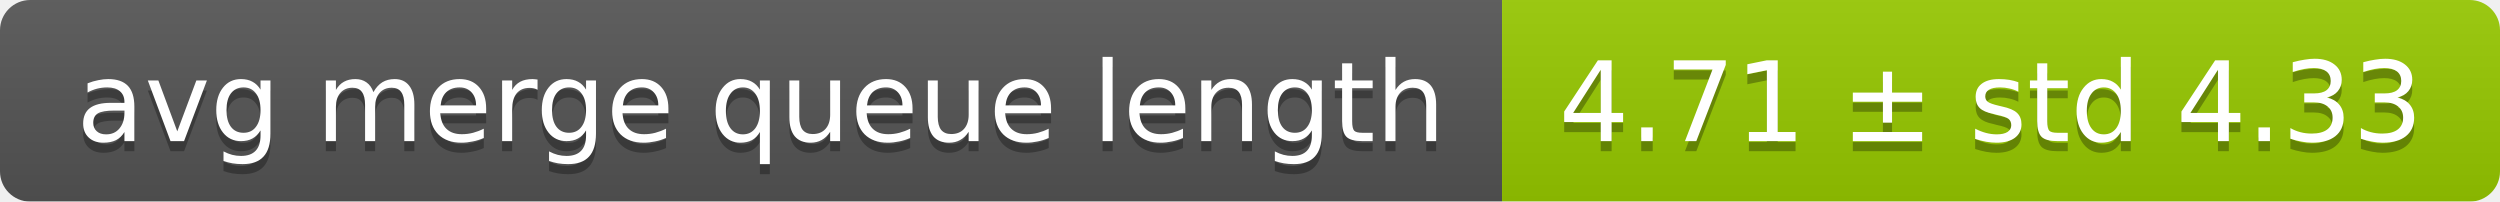
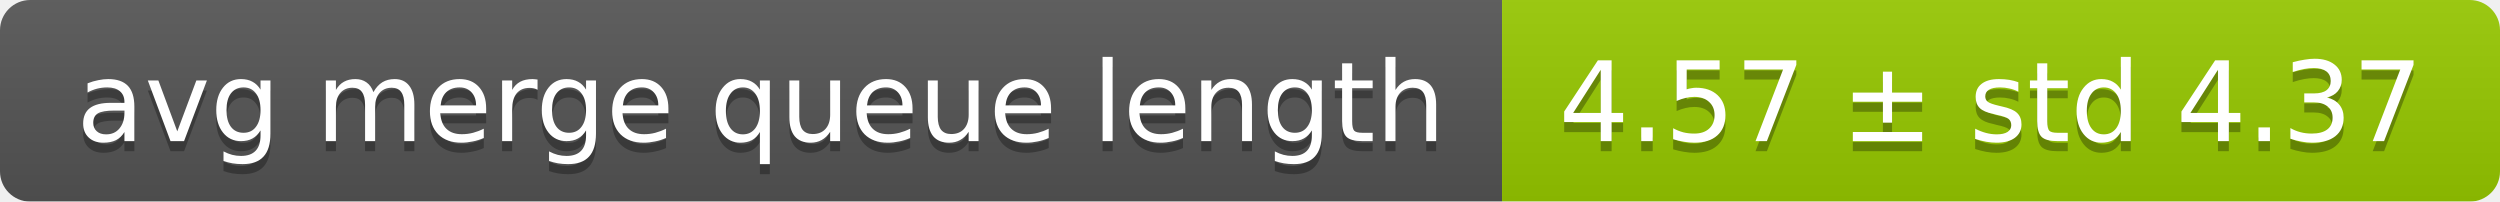
<svg xmlns="http://www.w3.org/2000/svg" width="248" height="20">
  <linearGradient id="smooth" x2="0" y2="100%">
    <stop offset="0" stop-color="#bbb" stop-opacity=".1" />
    <stop offset="1" stop-opacity=".1" />
  </linearGradient>
  <mask id="round">
    <rect width="248" height="20" rx="3" fill="#fff" />
  </mask>
  <g mask="url(#round)">
    <rect width="149" height="20" fill="#555" />
    <rect x="149" width="99" height="20" fill="#97ca00" />
    <rect width="248" height="20" fill="url(#smooth)" />
  </g>
  <g fill="#fff" text-anchor="middle" font-family="DejaVu Sans,Verdana,Geneva,sans-serif" font-size="11">
    <text x="75.5" y="15" fill="#010101" fill-opacity=".3">avg merge queue length</text>
    <text x="75.5" y="14">avg merge queue length</text>
-     <text x="197.5" y="15" fill="#010101" fill-opacity=".3">4.71 ± std 4.33</text>
-     <text x="197.5" y="14">4.71 ± std 4.33</text>
+     <text x="197.5" y="15" fill="#010101" fill-opacity=".3">4.57 ± std 4.37</text>
+     <text x="197.5" y="14">4.57 ± std 4.37</text>
  </g>
</svg>
